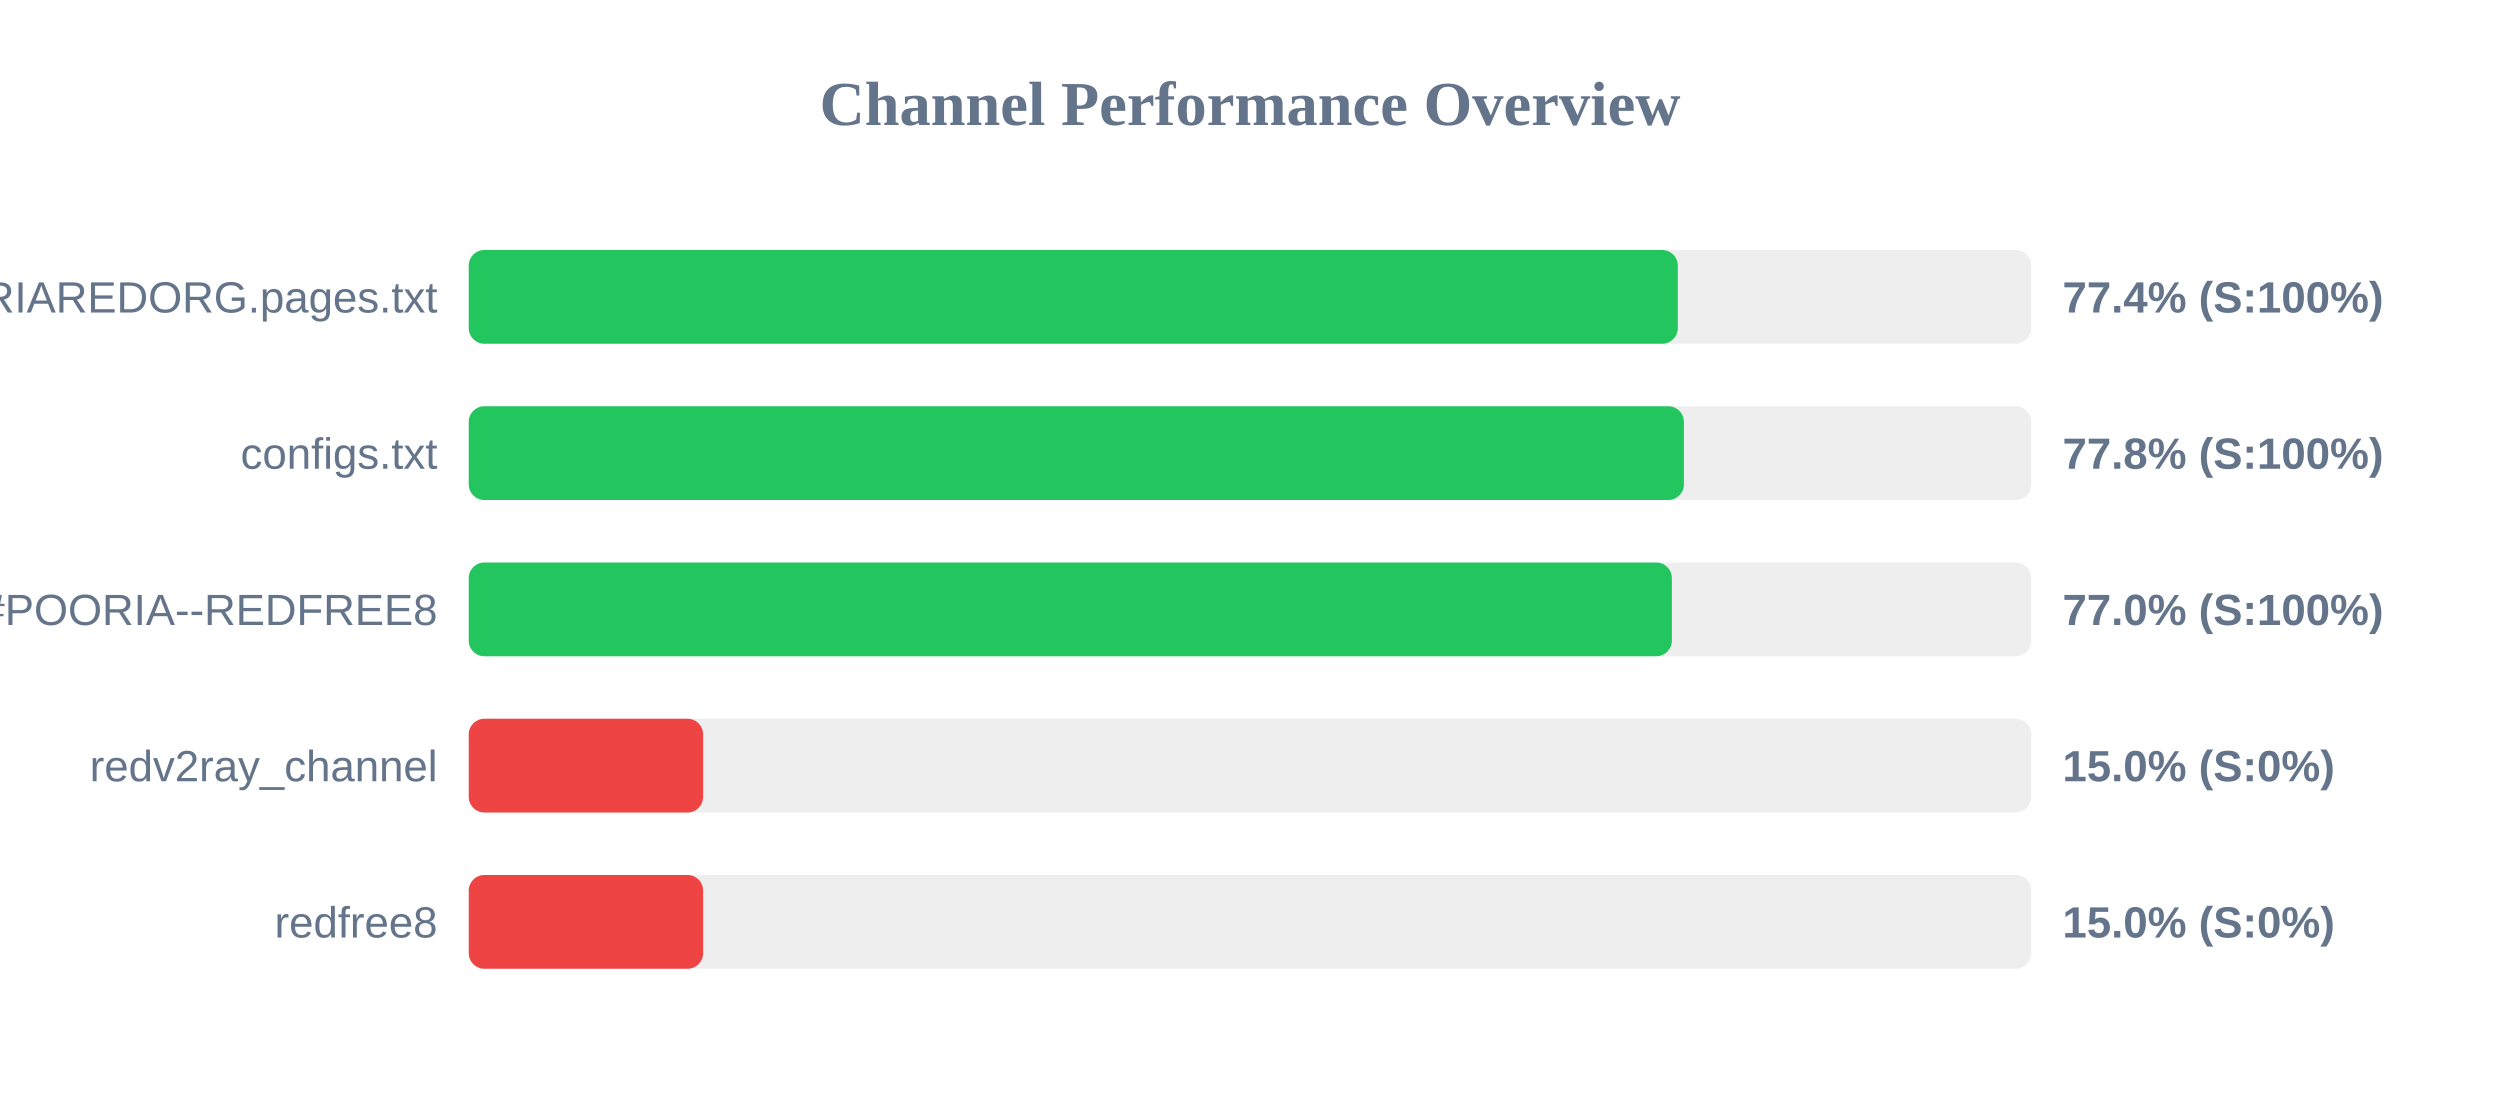
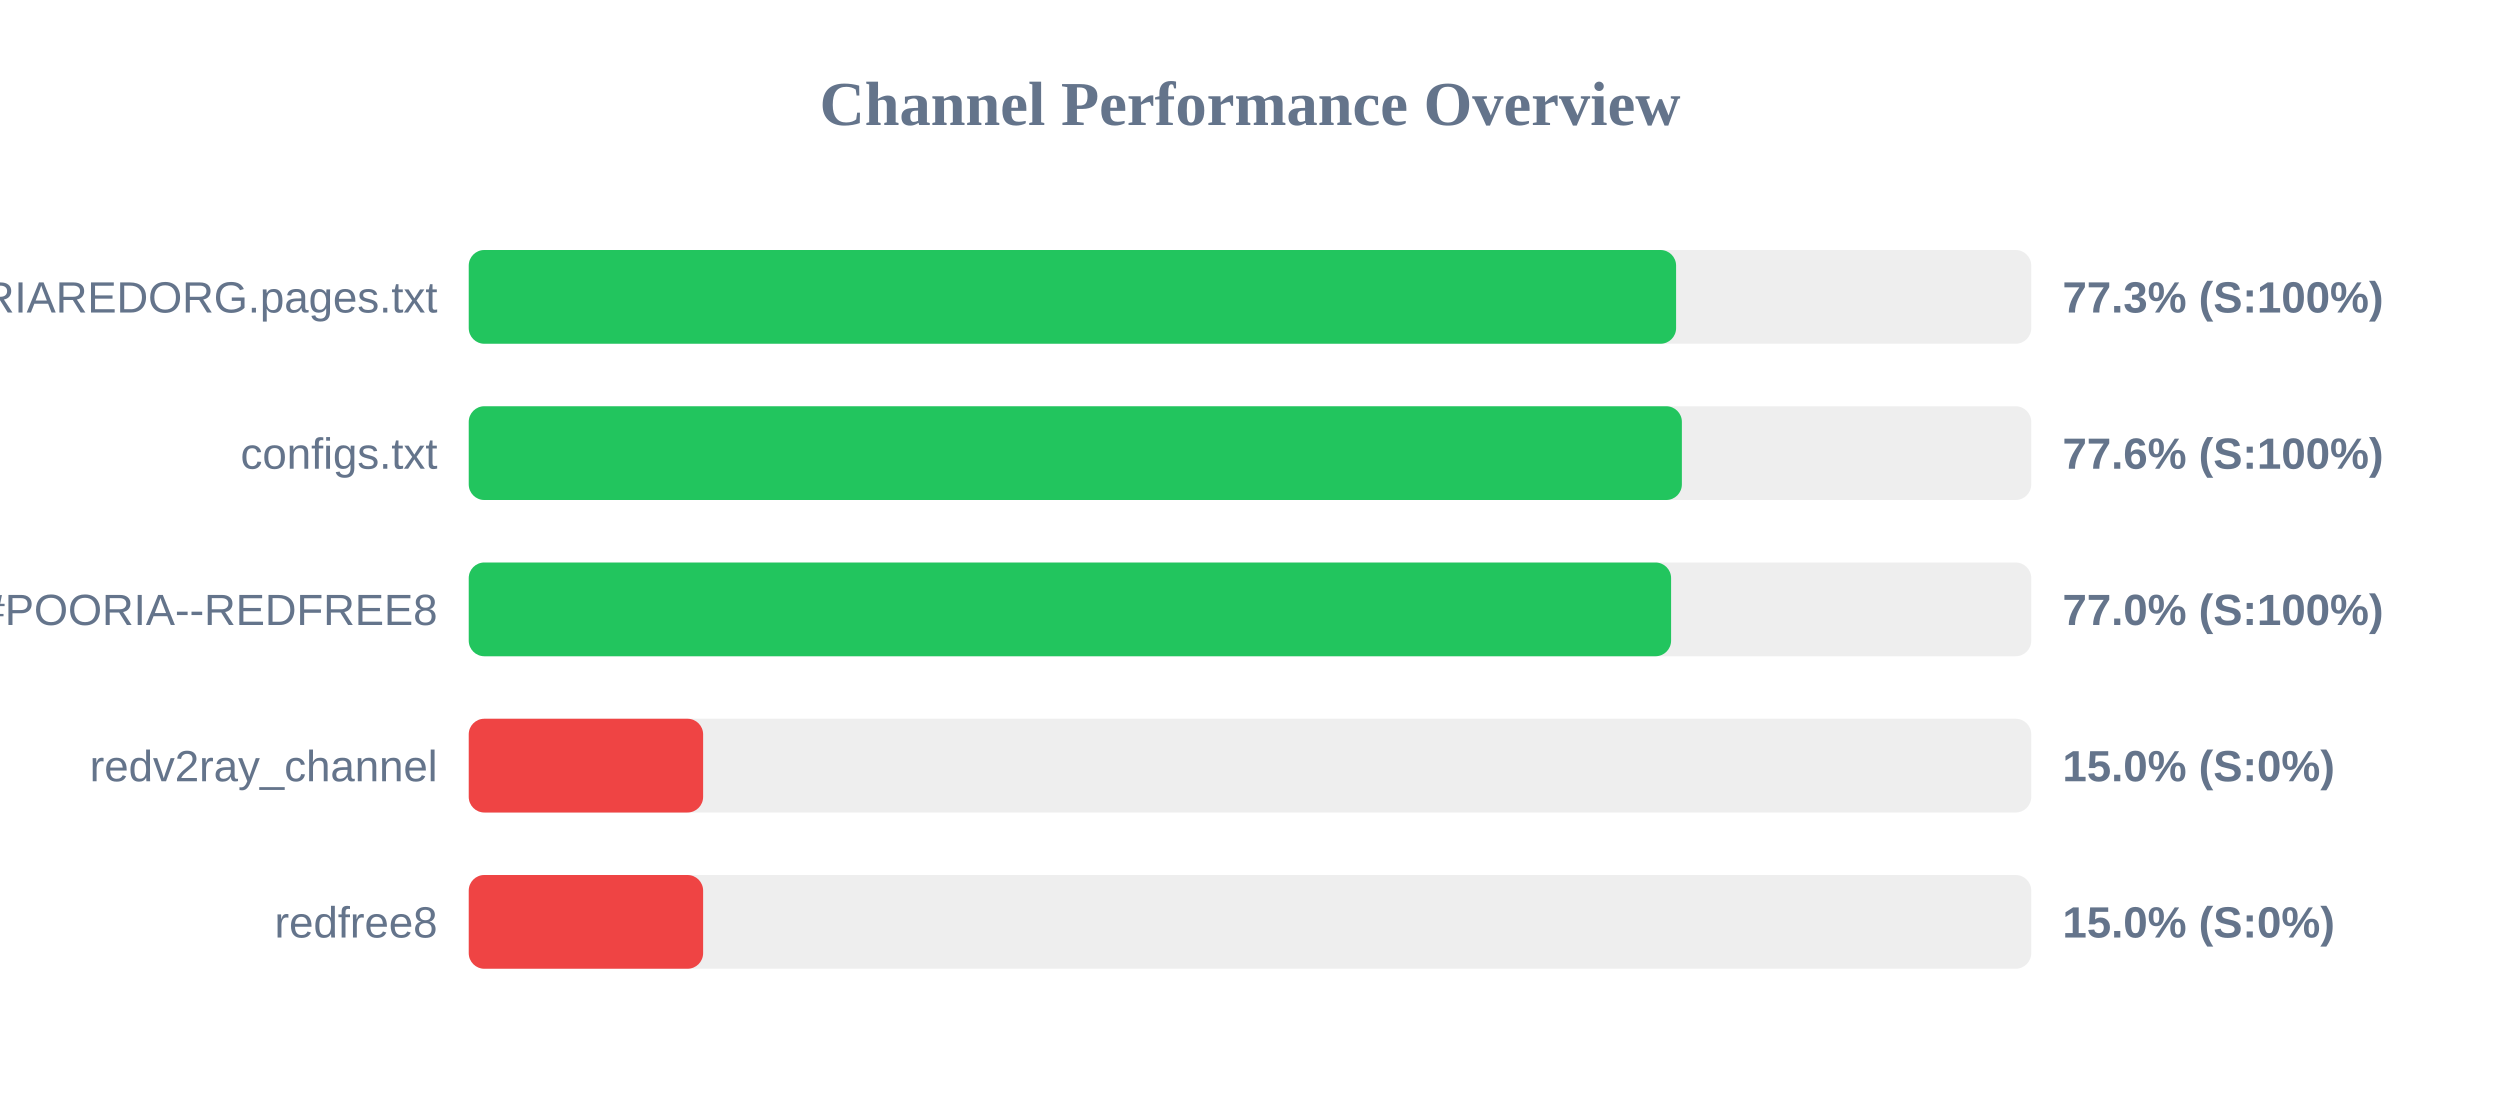
<svg xmlns="http://www.w3.org/2000/svg" width="800" height="350" version="1.1">
  <style>
        .row { font: 14px Arial; fill: #64748b; }
        .score { font: bold 14px Arial; fill: #64748b; }
    </style>
  <text x="400" y="40" text-anchor="middle" font-size="20px" font-weight="bold" fill="#64748b">Channel Performance Overview</text>
  <rect x="150" y="80" width="500" height="30" fill="#eee" rx="5" />
-   <rect x="150" y="80" width="386.9" height="30" fill="#22c55e" rx="5" />
+   <rect x="150" y="80" width="386.35" height="30" fill="#22c55e" rx="5" />
  <text x="140" y="100" text-anchor="end" class="row">POORIAREDORG.pages.txt</text>
-   <text x="660" y="100" text-anchor="start" class="score">77.4% (S:100%)</text>
+   <text x="660" y="100" text-anchor="start" class="score">77.3% (S:100%)</text>
  <rect x="150" y="130" width="500" height="30" fill="#eee" rx="5" />
-   <rect x="150" y="130" width="388.85" height="30" fill="#22c55e" rx="5" />
+   <rect x="150" y="130" width="388.2" height="30" fill="#22c55e" rx="5" />
  <text x="140" y="150" text-anchor="end" class="row">configs.txt</text>
-   <text x="660" y="150" text-anchor="start" class="score">77.8% (S:100%)</text>
+   <text x="660" y="150" text-anchor="start" class="score">77.6% (S:100%)</text>
  <rect x="150" y="180" width="500" height="30" fill="#eee" rx="5" />
-   <rect x="150" y="180" width="385.0" height="30" fill="#22c55e" rx="5" />
+   <rect x="150" y="180" width="384.75" height="30" fill="#22c55e" rx="5" />
  <text x="140" y="200" text-anchor="end" class="row">POORIA--REDFREE8.txt#POORIA--REDFREE8</text>
  <text x="660" y="200" text-anchor="start" class="score">77.0% (S:100%)</text>
  <rect x="150" y="230" width="500" height="30" fill="#eee" rx="5" />
  <rect x="150" y="230" width="75.0" height="30" fill="#ef4444" rx="5" />
  <text x="140" y="250" text-anchor="end" class="row">redv2ray_channel</text>
  <text x="660" y="250" text-anchor="start" class="score">15.0% (S:0%)</text>
  <rect x="150" y="280" width="500" height="30" fill="#eee" rx="5" />
  <rect x="150" y="280" width="75.0" height="30" fill="#ef4444" rx="5" />
  <text x="140" y="300" text-anchor="end" class="row">redfree8</text>
  <text x="660" y="300" text-anchor="start" class="score">15.0% (S:0%)</text>
</svg>
